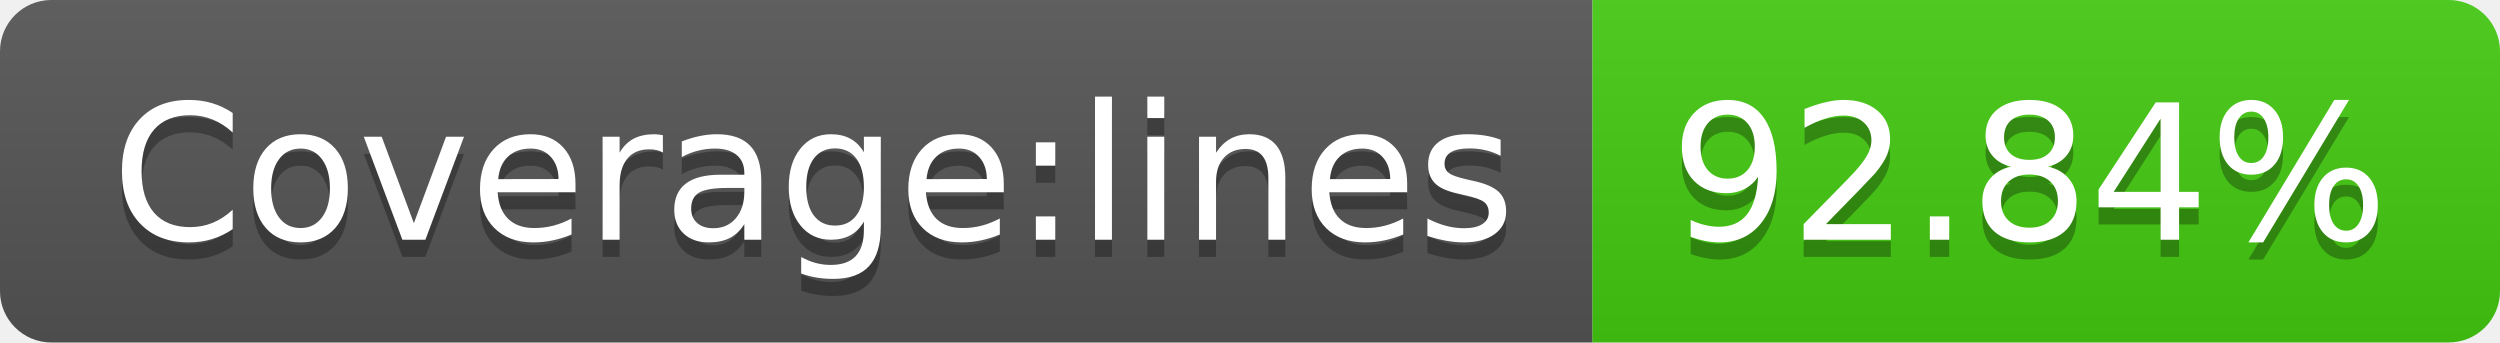
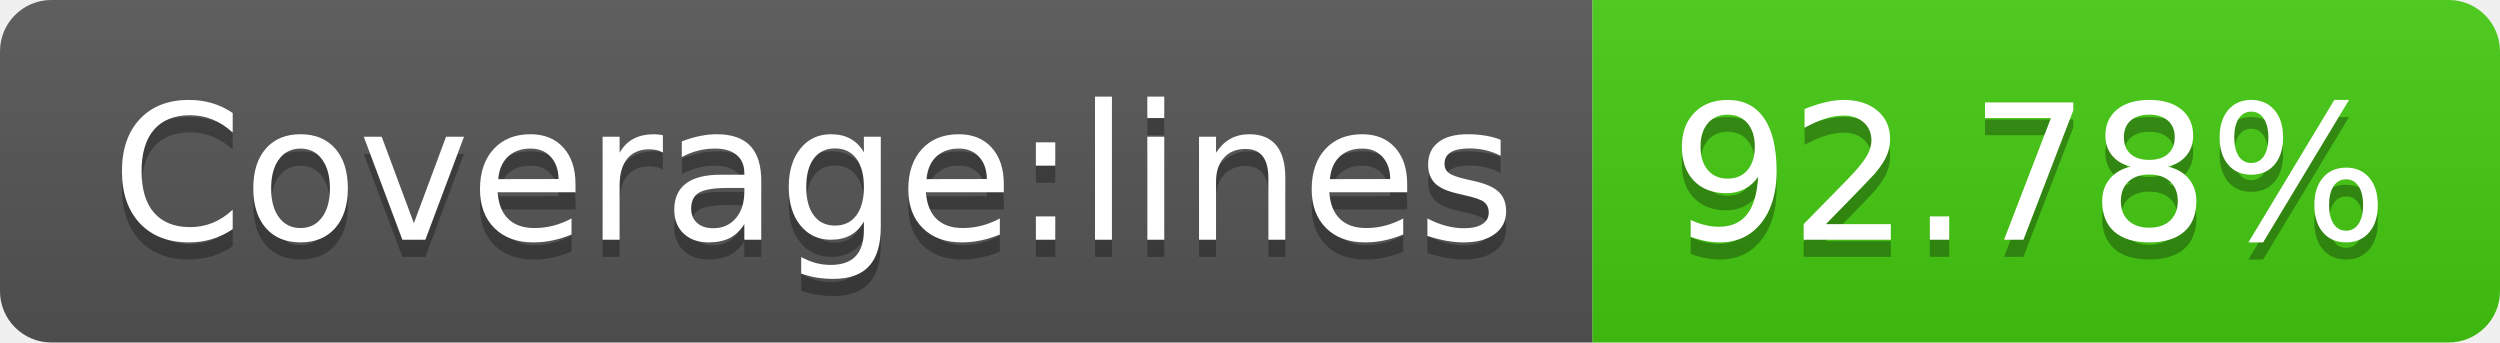
- <svg xmlns="http://www.w3.org/2000/svg" width="146" height="20" role="img" aria-label="Coverage:lines: 92.84%">
+ <svg xmlns="http://www.w3.org/2000/svg" width="146" height="20" role="img" aria-label="Coverage:lines: 92.78%">
  <linearGradient id="s" x2="0" y2="100%">
    <stop offset="0" stop-color="#bbb" stop-opacity=".1" />
    <stop offset="1" stop-opacity=".1" />
  </linearGradient>
  <clipPath id="r">
    <rect width="146" height="20" rx="3" fill="#fff" />
  </clipPath>
  <g clip-path="url(#r)">
    <rect width="93" height="20" fill="#555" />
    <rect x="93" width="53" height="20" fill="#4c1" />
    <rect width="146" height="20" fill="url(#s)" />
  </g>
  <g fill="#fff" text-anchor="middle" font-family="Verdana,Geneva,DejaVu Sans,sans-serif" text-rendering="geometricPrecision" font-size="110">
    <text aria-hidden="true" x="475" y="150" fill="#010101" fill-opacity=".3" transform="scale(.1)" textLength="830">Coverage:lines</text>
    <text x="475" y="140" transform="scale(.1)" fill="#fff" textLength="830">Coverage:lines</text>
-     <text aria-hidden="true" x="1185" y="150" fill="#010101" fill-opacity=".3" transform="scale(.1)" textLength="430">92.84%</text>
-     <text x="1185" y="140" transform="scale(.1)" fill="#fff" textLength="430">92.84%</text>
+     <text aria-hidden="true" x="1185" y="150" fill="#010101" fill-opacity=".3" transform="scale(.1)" textLength="430">92.78%</text>
+     <text x="1185" y="140" transform="scale(.1)" fill="#fff" textLength="430">92.78%</text>
  </g>
</svg>
